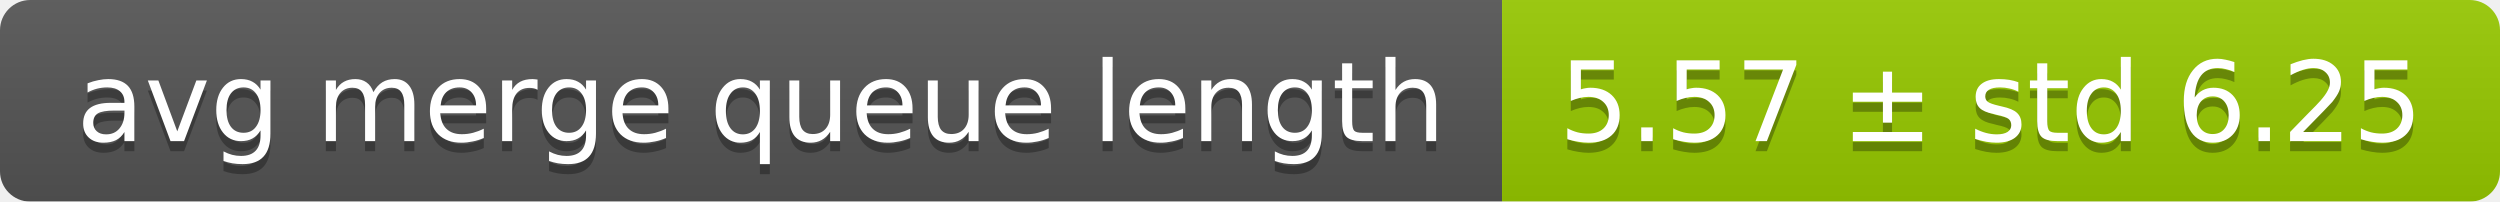
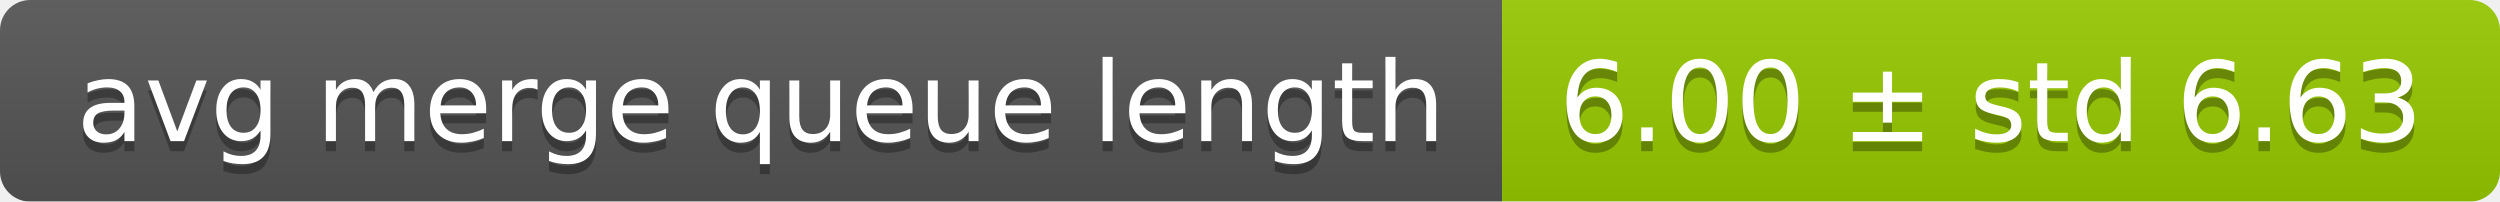
<svg xmlns="http://www.w3.org/2000/svg" width="248" height="20">
  <linearGradient id="smooth" x2="0" y2="100%">
    <stop offset="0" stop-color="#bbb" stop-opacity=".1" />
    <stop offset="1" stop-opacity=".1" />
  </linearGradient>
  <mask id="round">
    <rect width="248" height="20" rx="3" fill="#fff" />
  </mask>
  <g mask="url(#round)">
    <rect width="149" height="20" fill="#555" />
    <rect x="149" width="99" height="20" fill="#97ca00" />
    <rect width="248" height="20" fill="url(#smooth)" />
  </g>
  <g fill="#fff" text-anchor="middle" font-family="DejaVu Sans,Verdana,Geneva,sans-serif" font-size="11">
    <text x="75.5" y="15" fill="#010101" fill-opacity=".3">avg merge queue length</text>
    <text x="75.5" y="14">avg merge queue length</text>
-     <text x="197.5" y="15" fill="#010101" fill-opacity=".3">5.57 ± std 6.25</text>
-     <text x="197.5" y="14">5.57 ± std 6.25</text>
+     <text x="197.5" y="15" fill="#010101" fill-opacity=".3">6.00 ± std 6.63</text>
+     <text x="197.5" y="14">6.00 ± std 6.63</text>
  </g>
</svg>
